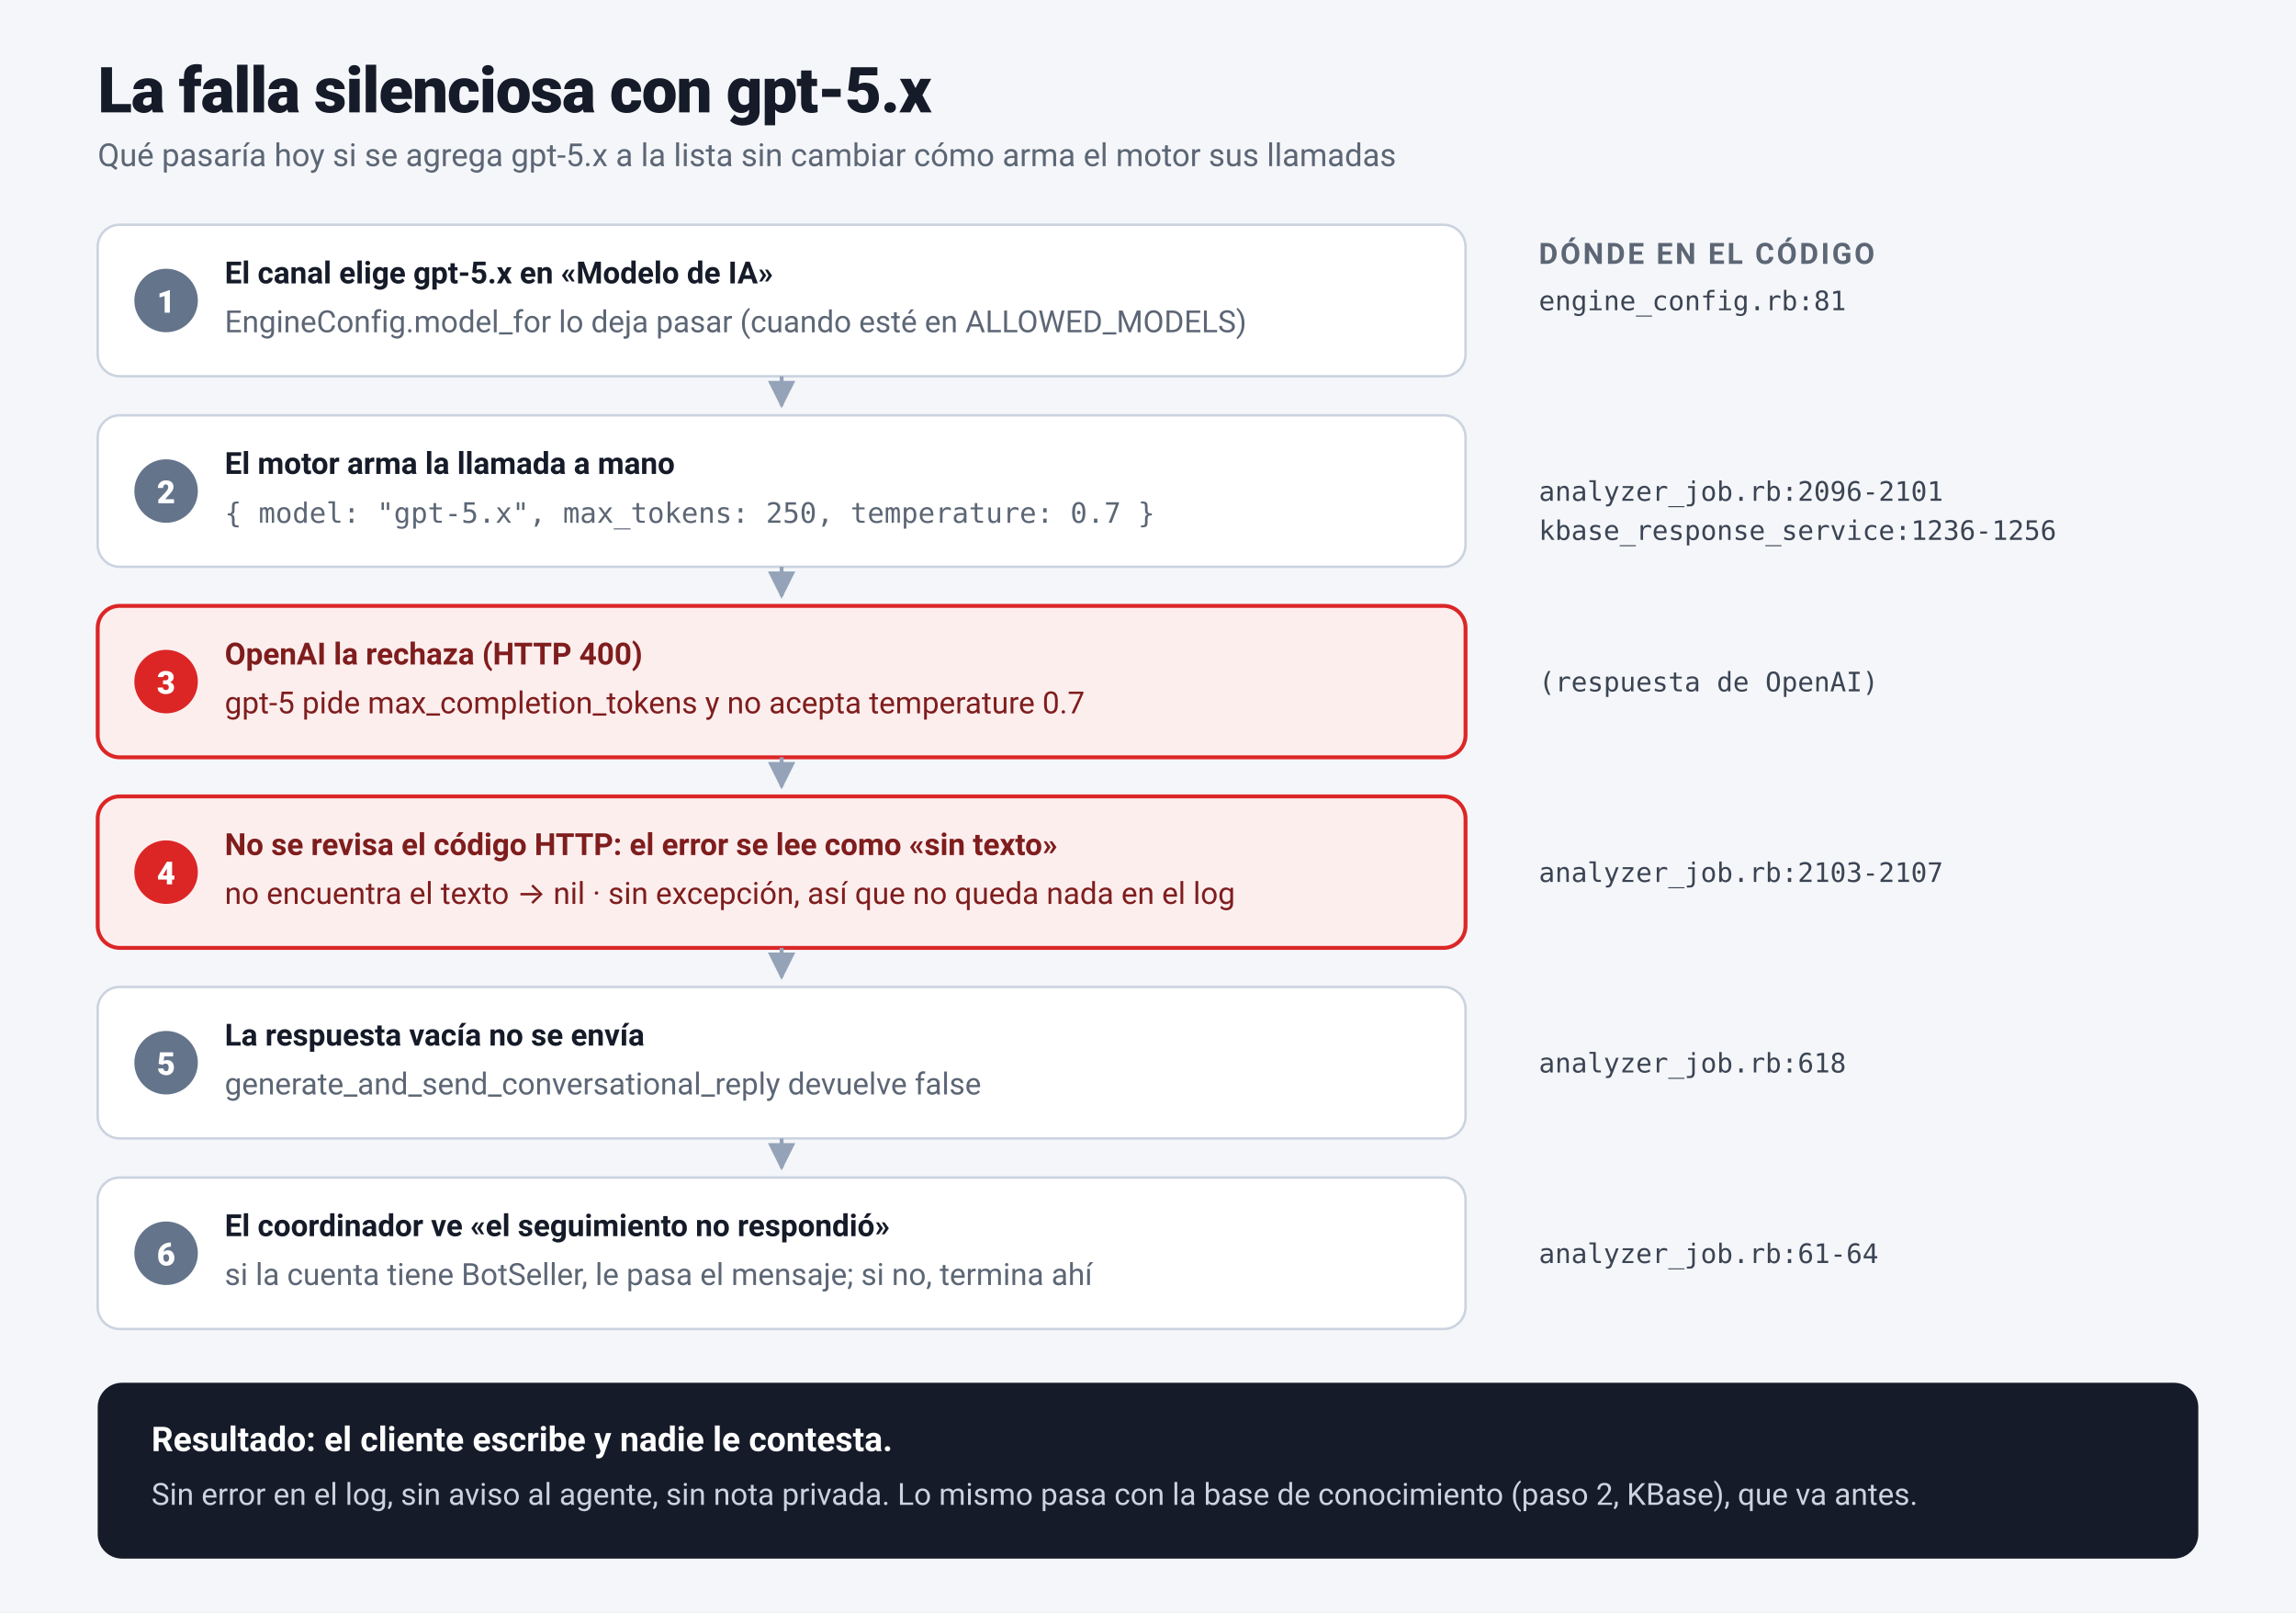
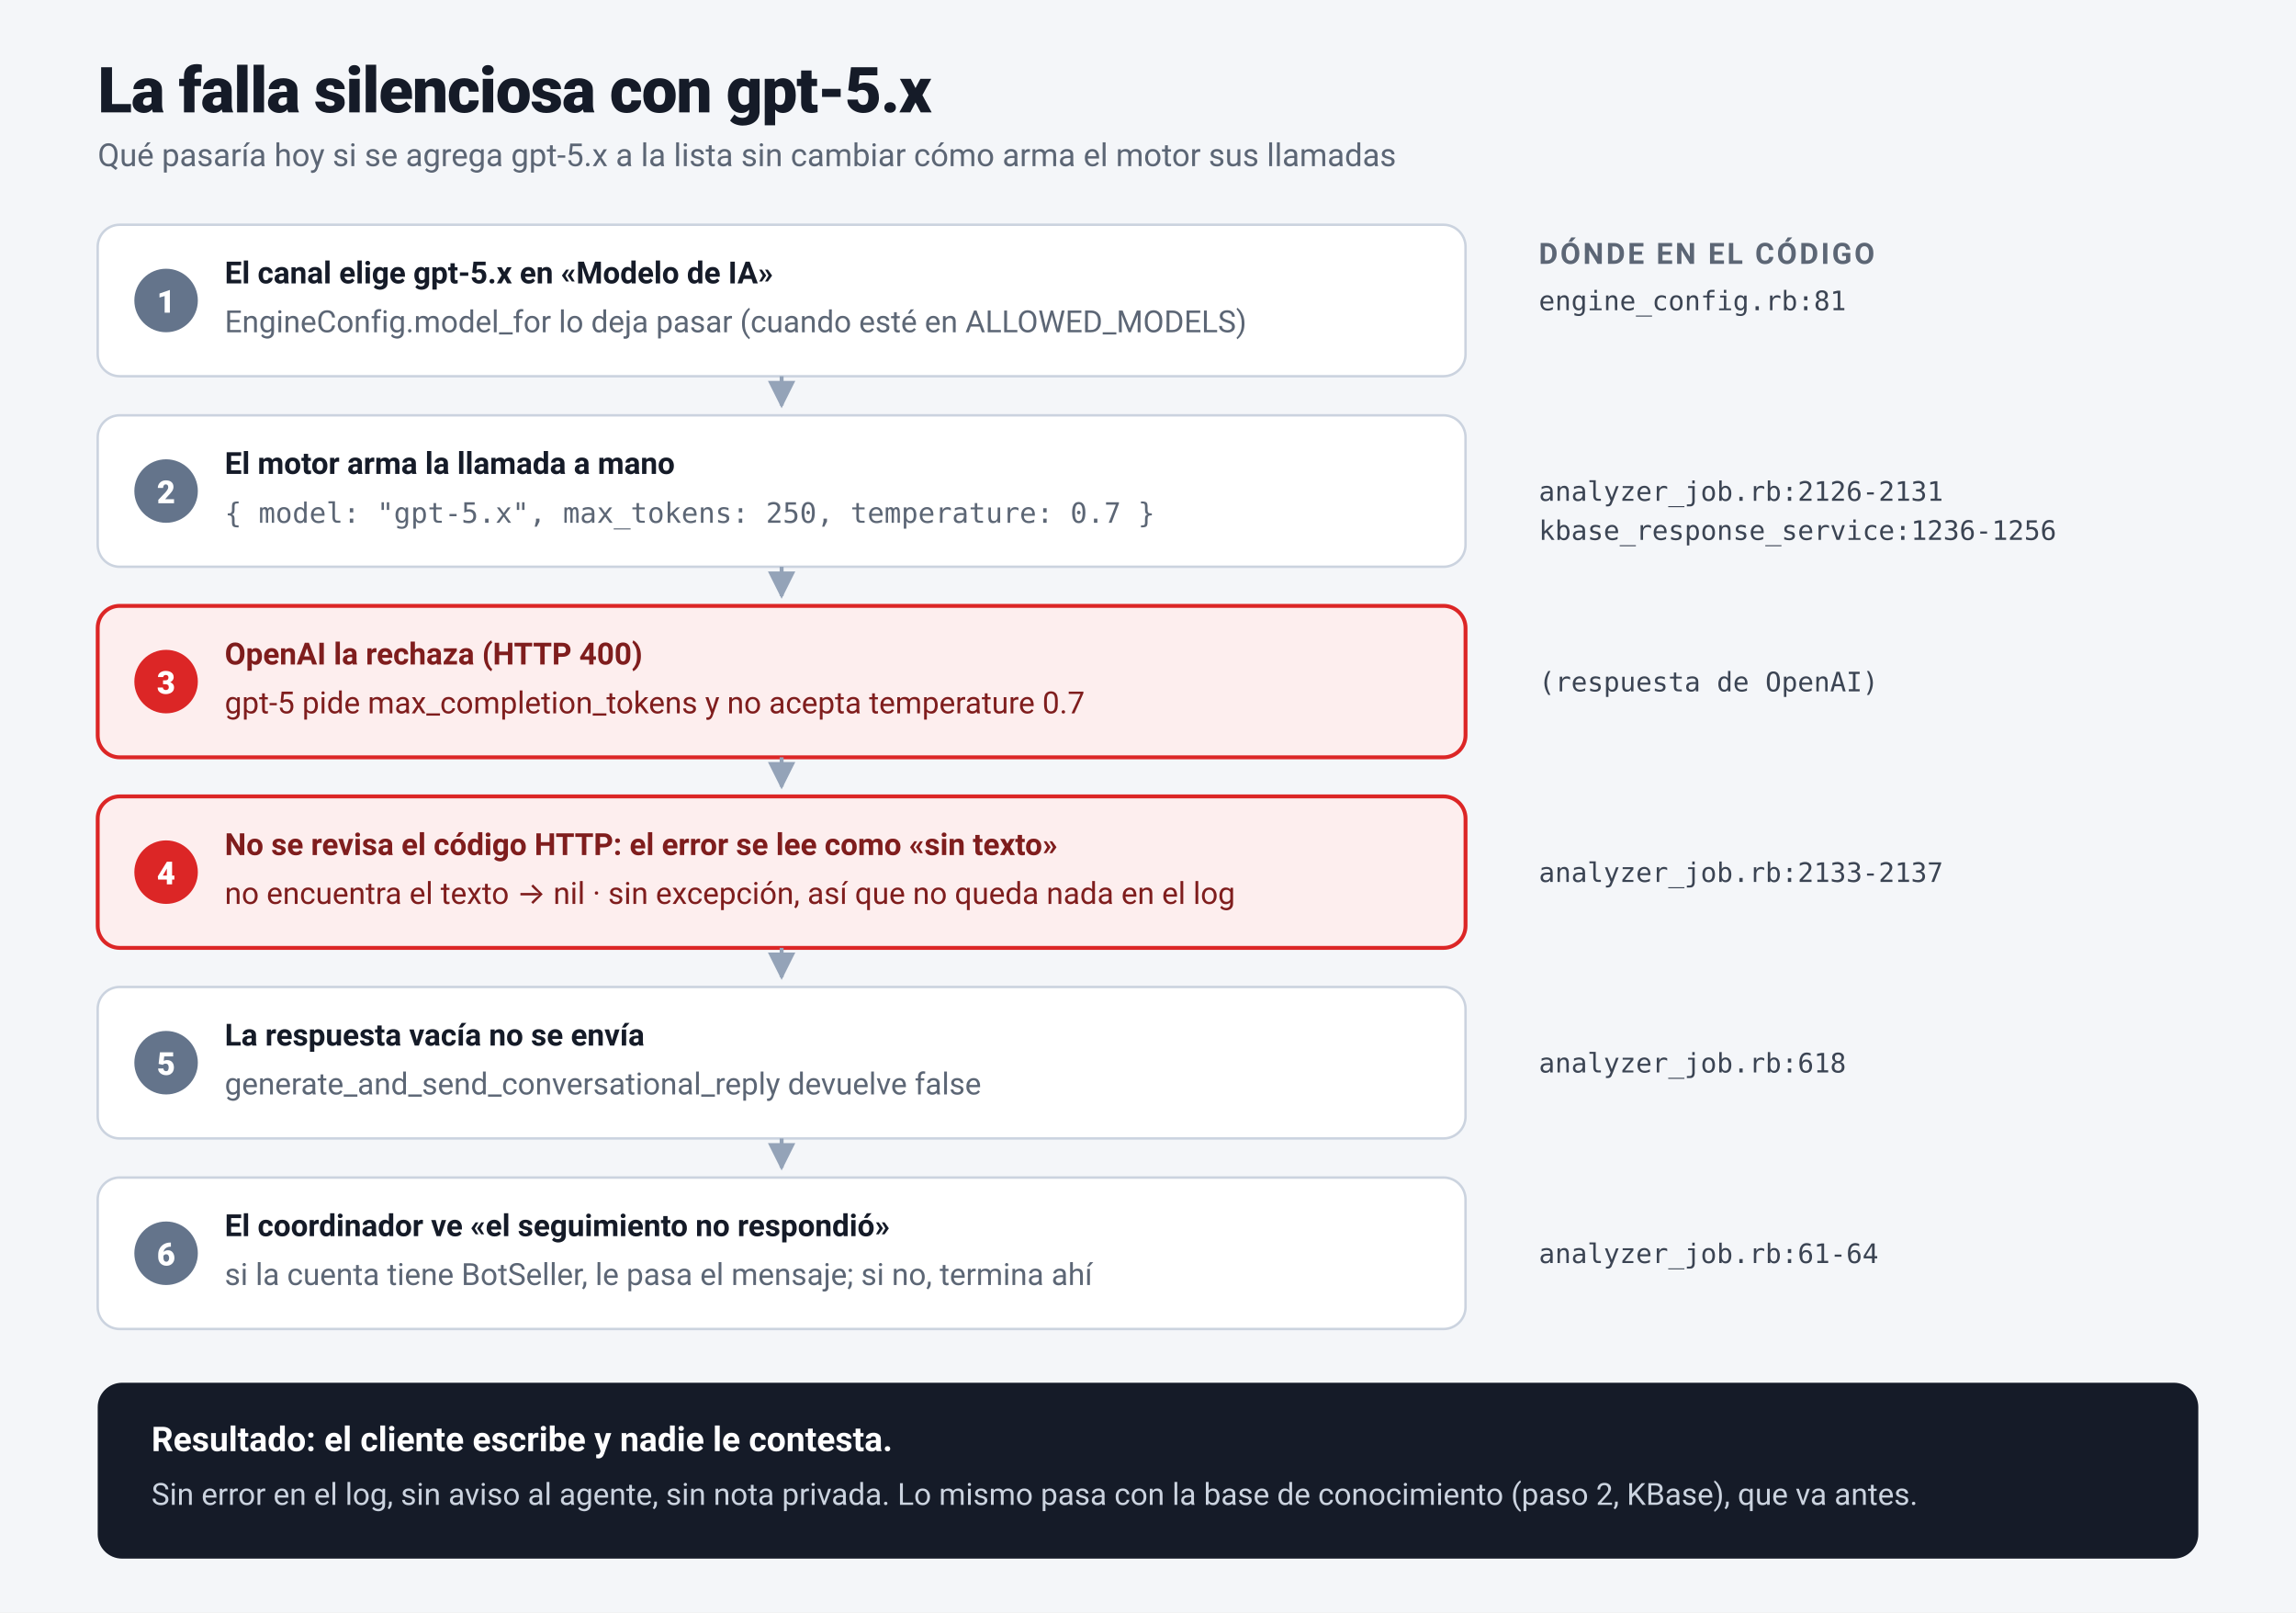
<svg xmlns="http://www.w3.org/2000/svg" viewBox="0 0 940 660" font-family="system-ui, -apple-system, 'Segoe UI', Roboto, sans-serif">
  <defs>
    <marker id="a3" viewBox="0 0 10 10" refX="9" refY="5" markerWidth="7" markerHeight="7" orient="auto-start-reverse">
      <path d="M0,0 L10,5 L0,10 z" fill="#94a3b8" />
    </marker>
  </defs>
  <rect x="0" y="0" width="940" height="660" fill="#f4f6f9" />
  <text x="40" y="46" font-size="26" font-weight="800" fill="#151b28" letter-spacing="-0.4">La falla silenciosa con gpt-5.x</text>
  <text x="40" y="68" font-size="13" fill="#5c6675">Qué pasaría hoy si se agrega gpt-5.x a la lista sin cambiar cómo arma el motor sus llamadas</text>
  <g font-size="12.5">
    <rect x="40" y="92" width="560" height="62" rx="9" fill="#ffffff" stroke="#cbd3df" />
    <circle cx="68" cy="123" r="13" fill="#64748b" />
    <text x="68" y="128" font-size="13" font-weight="800" fill="#ffffff" text-anchor="middle">1</text>
    <text x="92" y="116" font-weight="700" fill="#151b28">El canal elige gpt-5.x en «Modelo de IA»</text>
    <text x="92" y="136" fill="#5c6675">EngineConfig.model_for lo deja pasar (cuando esté en ALLOWED_MODELS)</text>
    <rect x="40" y="170" width="560" height="62" rx="9" fill="#ffffff" stroke="#cbd3df" />
    <circle cx="68" cy="201" r="13" fill="#64748b" />
    <text x="68" y="206" font-size="13" font-weight="800" fill="#ffffff" text-anchor="middle">2</text>
    <text x="92" y="194" font-weight="700" fill="#151b28">El motor arma la llamada a mano</text>
    <text x="92" y="214" fill="#5c6675" font-family="ui-monospace, Menlo, monospace" font-size="11.5">{ model: "gpt-5.x", max_tokens: 250, temperature: 0.7 }</text>
    <rect x="40" y="248" width="560" height="62" rx="9" fill="#fdeeee" stroke="#dc2626" stroke-width="1.6" />
    <circle cx="68" cy="279" r="13" fill="#dc2626" />
    <text x="68" y="284" font-size="13" font-weight="800" fill="#ffffff" text-anchor="middle">3</text>
    <text x="92" y="272" font-weight="700" fill="#7f1d1d">OpenAI la rechaza (HTTP 400)</text>
    <text x="92" y="292" fill="#7f1d1d">gpt-5 pide max_completion_tokens y no acepta temperature 0.7</text>
    <rect x="40" y="326" width="560" height="62" rx="9" fill="#fdeeee" stroke="#dc2626" stroke-width="1.6" />
    <circle cx="68" cy="357" r="13" fill="#dc2626" />
    <text x="68" y="362" font-size="13" font-weight="800" fill="#ffffff" text-anchor="middle">4</text>
    <text x="92" y="350" font-weight="700" fill="#7f1d1d">No se revisa el código HTTP: el error se lee como «sin texto»</text>
    <text x="92" y="370" fill="#7f1d1d">no encuentra el texto → nil · sin excepción, así que no queda nada en el log</text>
    <rect x="40" y="404" width="560" height="62" rx="9" fill="#ffffff" stroke="#cbd3df" />
    <circle cx="68" cy="435" r="13" fill="#64748b" />
    <text x="68" y="440" font-size="13" font-weight="800" fill="#ffffff" text-anchor="middle">5</text>
    <text x="92" y="428" font-weight="700" fill="#151b28">La respuesta vacía no se envía</text>
    <text x="92" y="448" fill="#5c6675">generate_and_send_conversational_reply devuelve false</text>
    <rect x="40" y="482" width="560" height="62" rx="9" fill="#ffffff" stroke="#cbd3df" />
    <circle cx="68" cy="513" r="13" fill="#64748b" />
    <text x="68" y="518" font-size="13" font-weight="800" fill="#ffffff" text-anchor="middle">6</text>
    <text x="92" y="506" font-weight="700" fill="#151b28">El coordinador ve «el seguimiento no respondió»</text>
    <text x="92" y="526" fill="#5c6675">si la cuenta tiene BotSeller, le pasa el mensaje; si no, termina ahí</text>
  </g>
  <g stroke="#94a3b8" stroke-width="1.6" fill="none">
    <path d="M320,154 L320,166" marker-end="url(#a3)" />
    <path d="M320,232 L320,244" marker-end="url(#a3)" />
    <path d="M320,310 L320,322" marker-end="url(#a3)" />
    <path d="M320,388 L320,400" marker-end="url(#a3)" />
    <path d="M320,466 L320,478" marker-end="url(#a3)" />
  </g>
  <text x="630" y="108" font-size="12" font-weight="700" fill="#5c6675" letter-spacing="1">DÓNDE EN EL CÓDIGO</text>
  <g font-size="11" font-family="ui-monospace, Menlo, monospace" fill="#3b4453">
    <text x="630" y="127">engine_config.rb:81</text>
-     <text x="630" y="205">analyzer_job.rb:2096-2101</text>
+     <text x="630" y="205">analyzer_job.rb:2126-2131</text>
    <text x="630" y="221">kbase_response_service:1236-1256</text>
    <text x="630" y="283">(respuesta de OpenAI)</text>
-     <text x="630" y="361">analyzer_job.rb:2103-2107</text>
+     <text x="630" y="361">analyzer_job.rb:2133-2137</text>
    <text x="630" y="439">analyzer_job.rb:618</text>
    <text x="630" y="517">analyzer_job.rb:61-64</text>
  </g>
  <rect x="40" y="566" width="860" height="72" rx="10" fill="#151b28" />
  <text x="62" y="594" font-size="14" font-weight="700" fill="#ffffff">Resultado: el cliente escribe y nadie le contesta.</text>
  <text x="62" y="616" font-size="12.5" fill="#cbd3df">Sin error en el log, sin aviso al agente, sin nota privada. Lo mismo pasa con la base de conocimiento (paso 2, KBase), que va antes.</text>
</svg>
